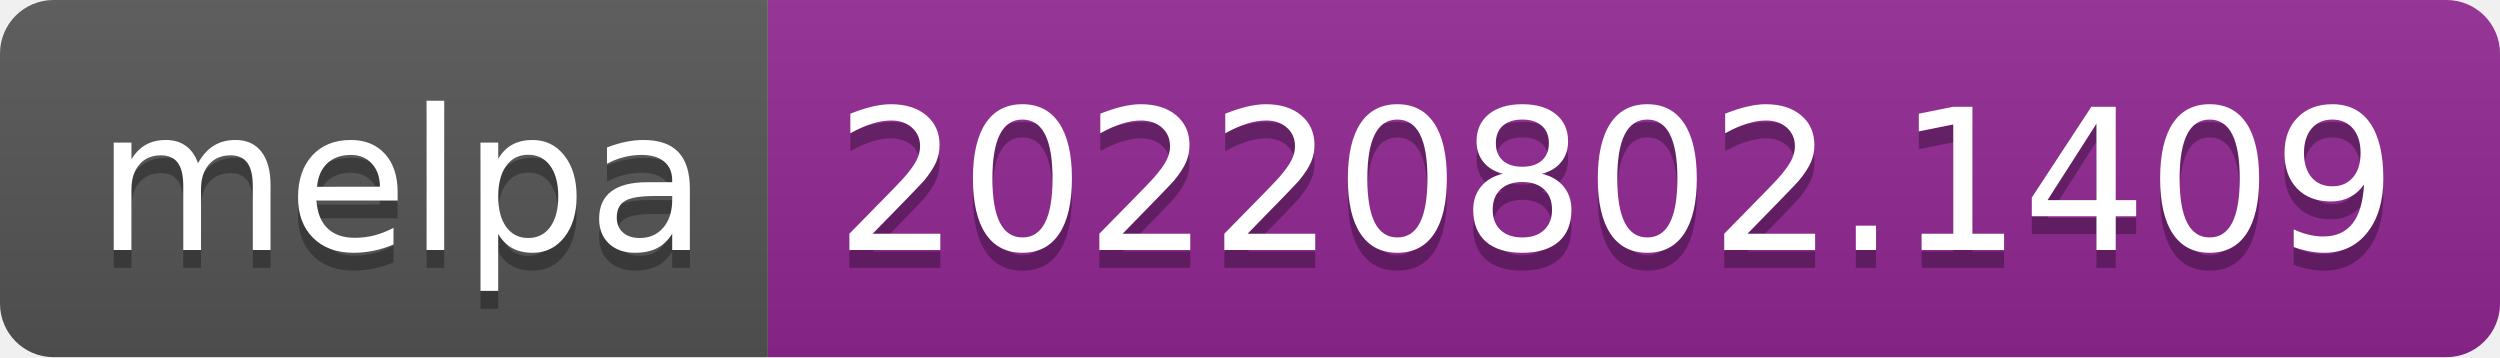
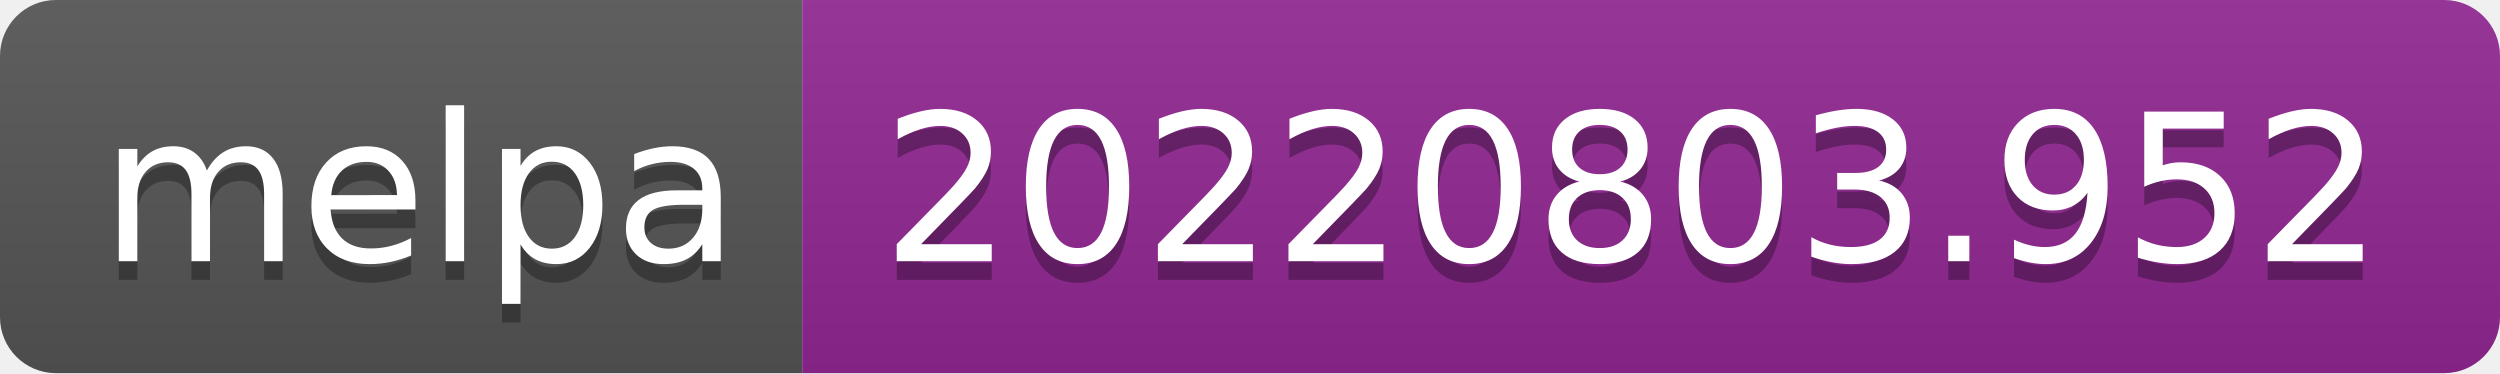
- <svg xmlns="http://www.w3.org/2000/svg" width="140" height="20" role="img" aria-label="melpa: 20220802.1409">
+ <svg xmlns="http://www.w3.org/2000/svg" width="134" height="20" role="img" aria-label="melpa: 20220803.952">
  <linearGradient id="s" x2="0" y2="100%">
    <stop offset="0" stop-color="#bbb" stop-opacity=".1" />
    <stop offset="1" stop-opacity=".1" />
  </linearGradient>
  <clipPath id="r">
-     <rect width="140" height="20" rx="3" fill="#fff" />
+     <rect width="134" height="20" rx="3" fill="#fff" />
  </clipPath>
  <g clip-path="url(#r)">
    <rect width="43" height="20" fill="#555" />
-     <rect x="43" width="97" height="20" fill="#922793" />
-     <rect width="140" height="20" fill="url(#s)" />
+     <rect x="43" width="91" height="20" fill="#922793" />
+     <rect width="134" height="20" fill="url(#s)" />
  </g>
  <g fill="#fff" text-anchor="middle" font-family="Verdana,Geneva,DejaVu Sans,sans-serif" text-rendering="geometricPrecision" font-size="110">
    <text aria-hidden="true" x="225" y="150" fill="#010101" fill-opacity=".3" transform="scale(.1)" textLength="330">melpa</text>
    <text x="225" y="140" transform="scale(.1)" fill="#fff" textLength="330">melpa</text>
-     <text aria-hidden="true" x="905" y="150" fill="#010101" fill-opacity=".3" transform="scale(.1)" textLength="870">20220802.1409</text>
-     <text x="905" y="140" transform="scale(.1)" fill="#fff" textLength="870">20220802.1409</text>
+     <text aria-hidden="true" x="875" y="150" fill="#010101" fill-opacity=".3" transform="scale(.1)" textLength="810">20220803.952</text>
+     <text x="875" y="140" transform="scale(.1)" fill="#fff" textLength="810">20220803.952</text>
  </g>
</svg>
